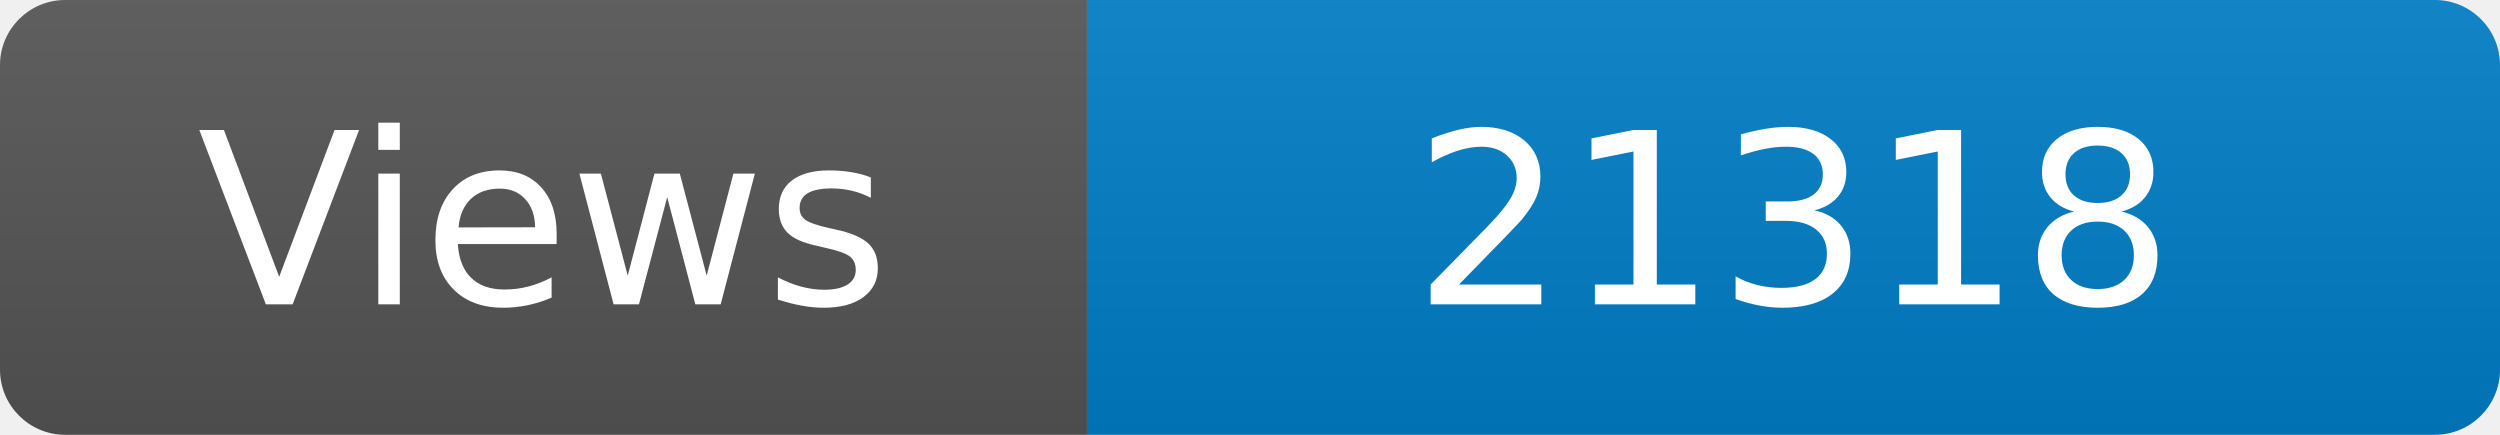
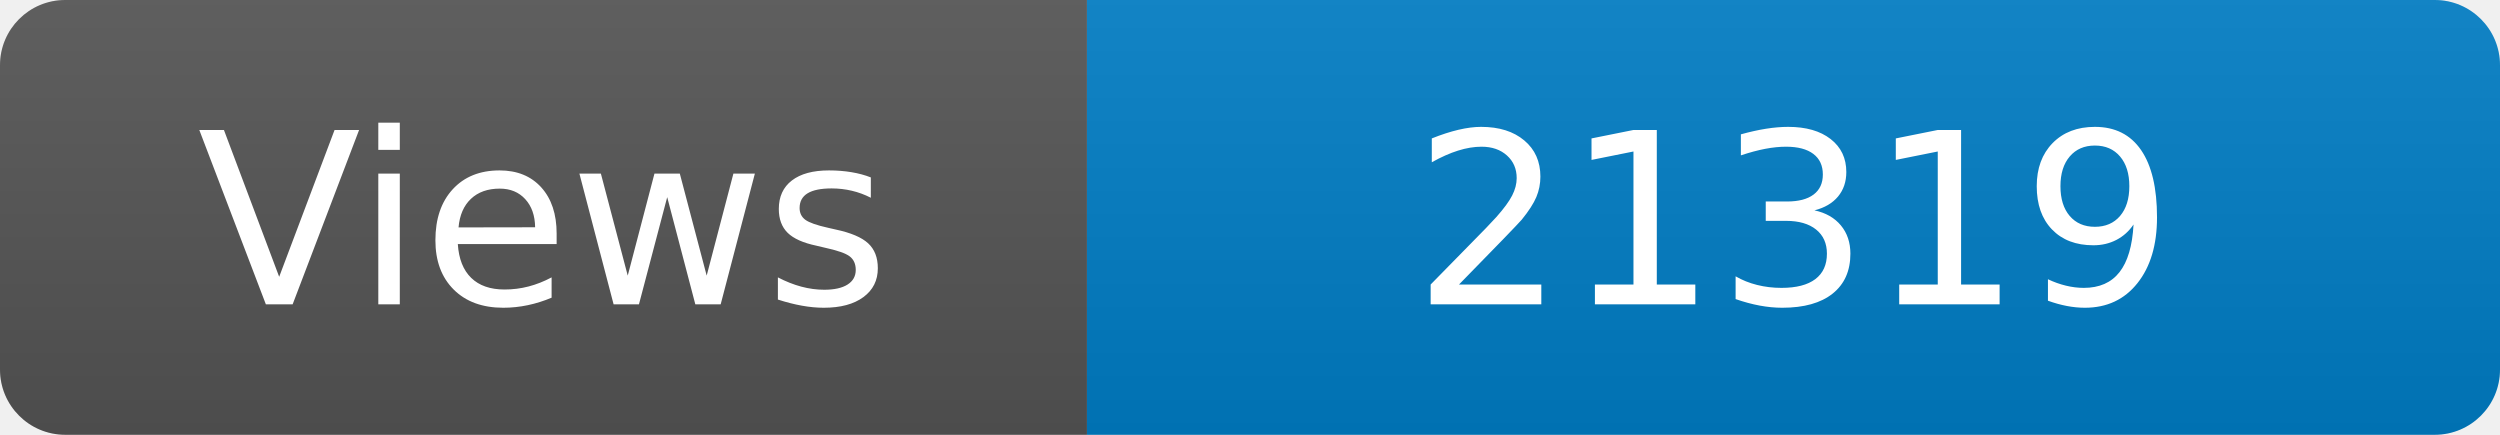
<svg xmlns="http://www.w3.org/2000/svg" width="115" height="20" role="img" aria-label="Maintained?: yes">
  <linearGradient id="s" x2="0" y2="100%">
    <stop offset="0" stop-color="#bbb" stop-opacity=".1" />
    <stop offset="1" stop-opacity=".1" />
  </linearGradient>
  <clipPath id="r">
    <rect width="115" height="20" rx="3" fill="#fff" />
  </clipPath>
  <g clip-path="url(#r)">
    <rect width="50" height="20" fill="#555" />
    <rect x="50" width="160" height="20" fill="#007ec6" />
    <rect width="115" height="20" fill="url(#s)" />
  </g>
  <g fill="#fff" text-anchor="middle" font-family="Verdana,Geneva,DejaVu Sans,sans-serif" font-size="110">
    <text x="250" y="140" transform="scale(.1)" fill="#fff">Views</text>
-     <text x="825" y="140" transform="scale(.1)" fill="#fff">21318</text>
+     <text x="825" y="140" transform="scale(.1)" fill="#fff">21319</text>
  </g>
</svg>
